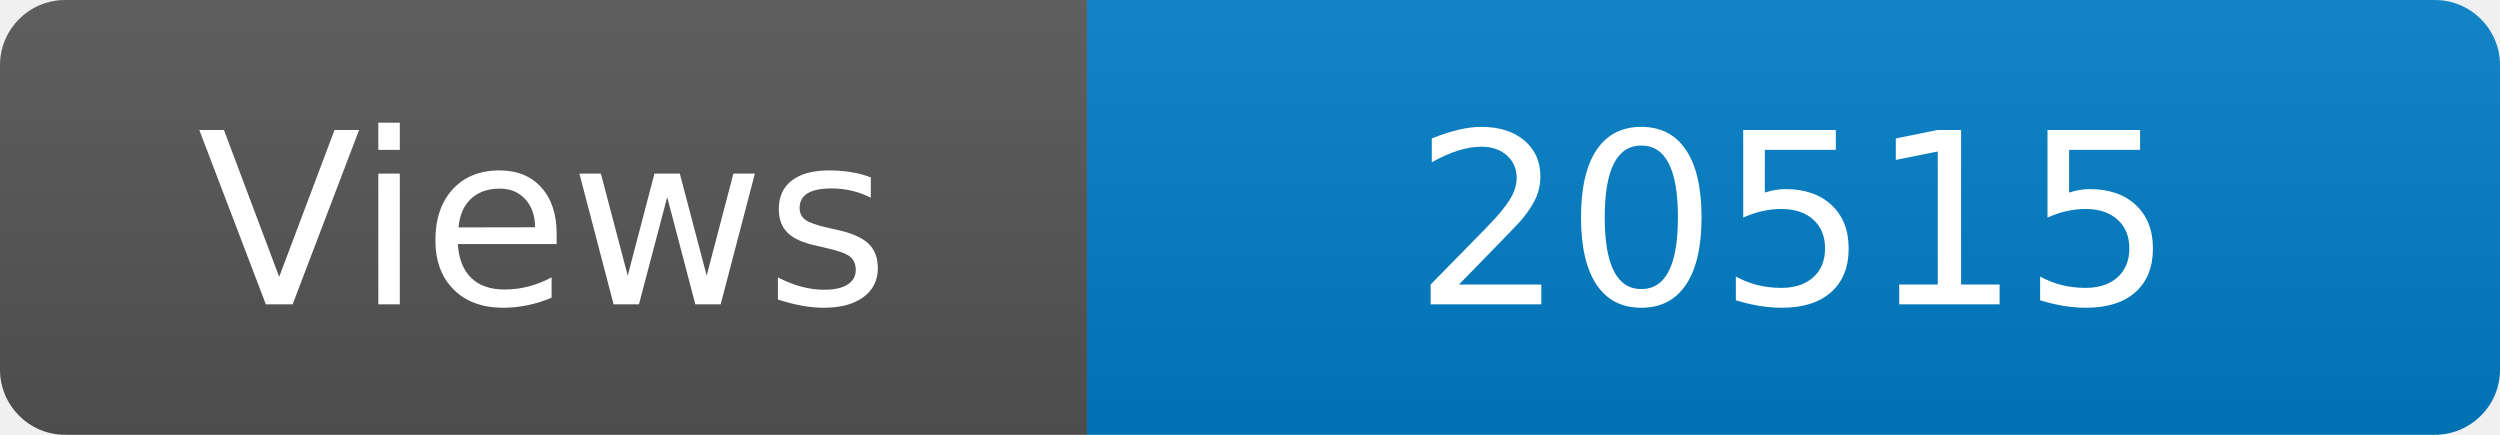
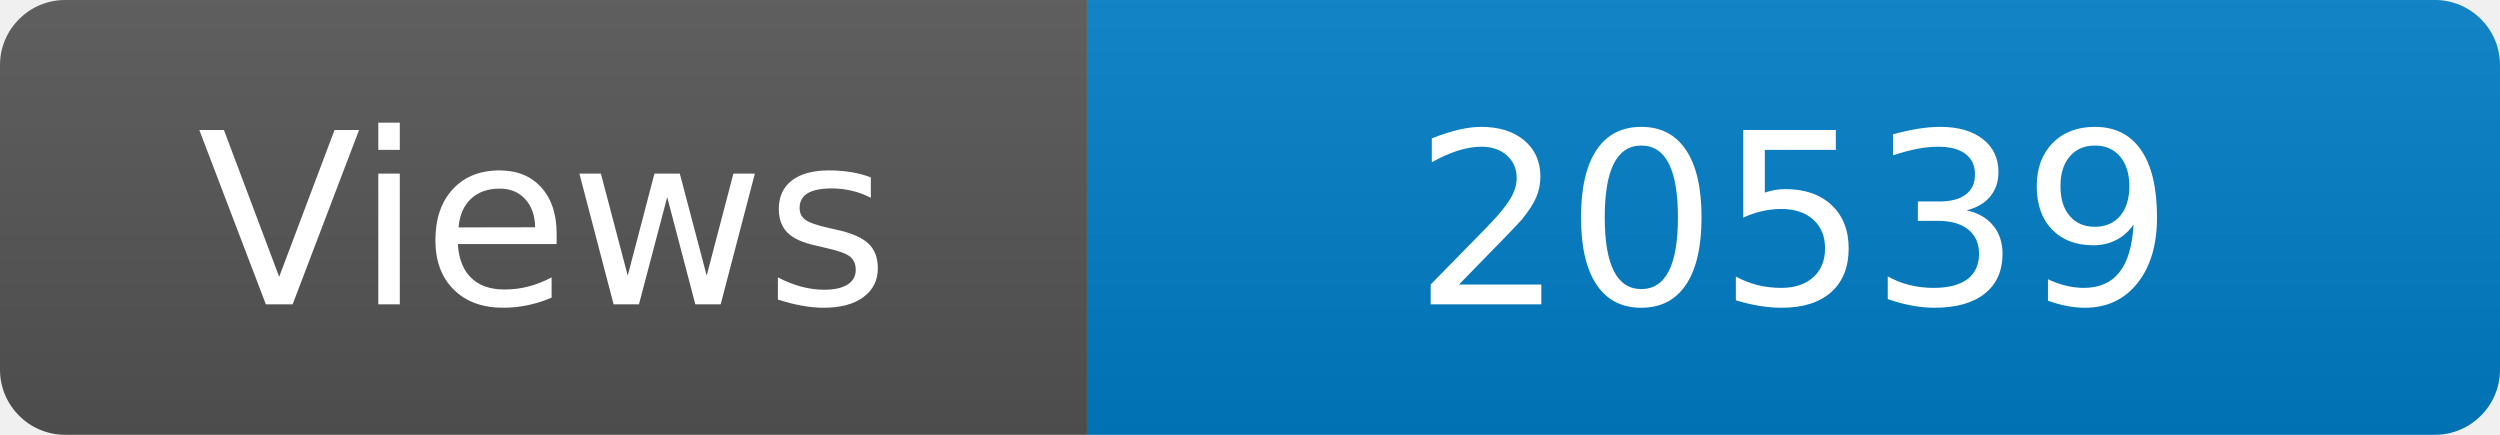
<svg xmlns="http://www.w3.org/2000/svg" width="115" height="20" role="img" aria-label="Maintained?: yes">
  <linearGradient id="s" x2="0" y2="100%">
    <stop offset="0" stop-color="#bbb" stop-opacity=".1" />
    <stop offset="1" stop-opacity=".1" />
  </linearGradient>
  <clipPath id="r">
    <rect width="115" height="20" rx="3" fill="#fff" />
  </clipPath>
  <g clip-path="url(#r)">
    <rect width="50" height="20" fill="#555" />
    <rect x="50" width="160" height="20" fill="#007ec6" />
    <rect width="115" height="20" fill="url(#s)" />
  </g>
  <g fill="#fff" text-anchor="middle" font-family="Verdana,Geneva,DejaVu Sans,sans-serif" font-size="110">
    <text x="250" y="140" transform="scale(.1)" fill="#fff">Views</text>
-     <text x="825" y="140" transform="scale(.1)" fill="#fff">20515</text>
+     <text x="825" y="140" transform="scale(.1)" fill="#fff">20539</text>
  </g>
</svg>
